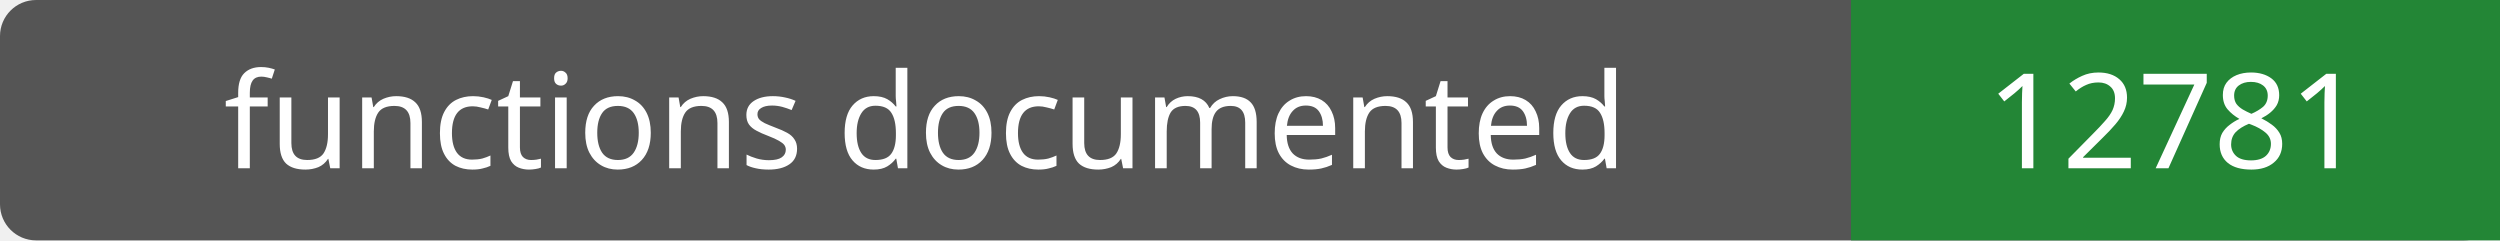
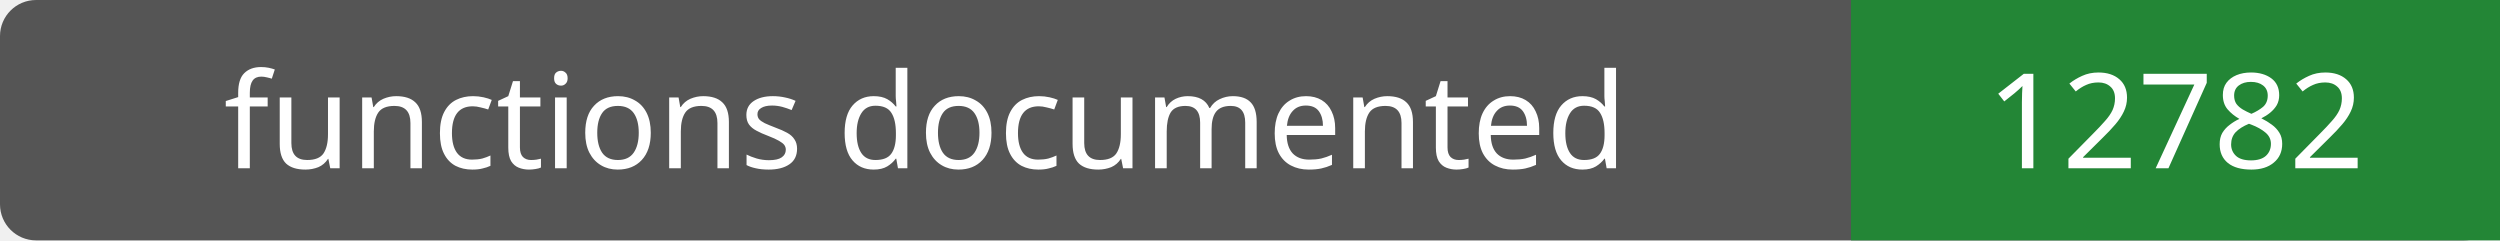
- <svg xmlns="http://www.w3.org/2000/svg" width="208" height="20" role="img" aria-label="functions documented: 12781">
+ <svg xmlns="http://www.w3.org/2000/svg" width="208" height="20" role="img" aria-label="functions documented: 12782">
  <rect width="208" height="20" rx="3" fill="#555" />
  <path fill="#238636" d="M154 0h54v20H154z" />
  <g fill="#fff" text-anchor="middle" font-family="Verdana,sans-serif" font-size="11">
    <text x="77.0" y="14">functions documented</text>
-     <text x="181.0" y="14">12781</text>
+     <text x="181.0" y="14">12782</text>
  </g>
</svg>
